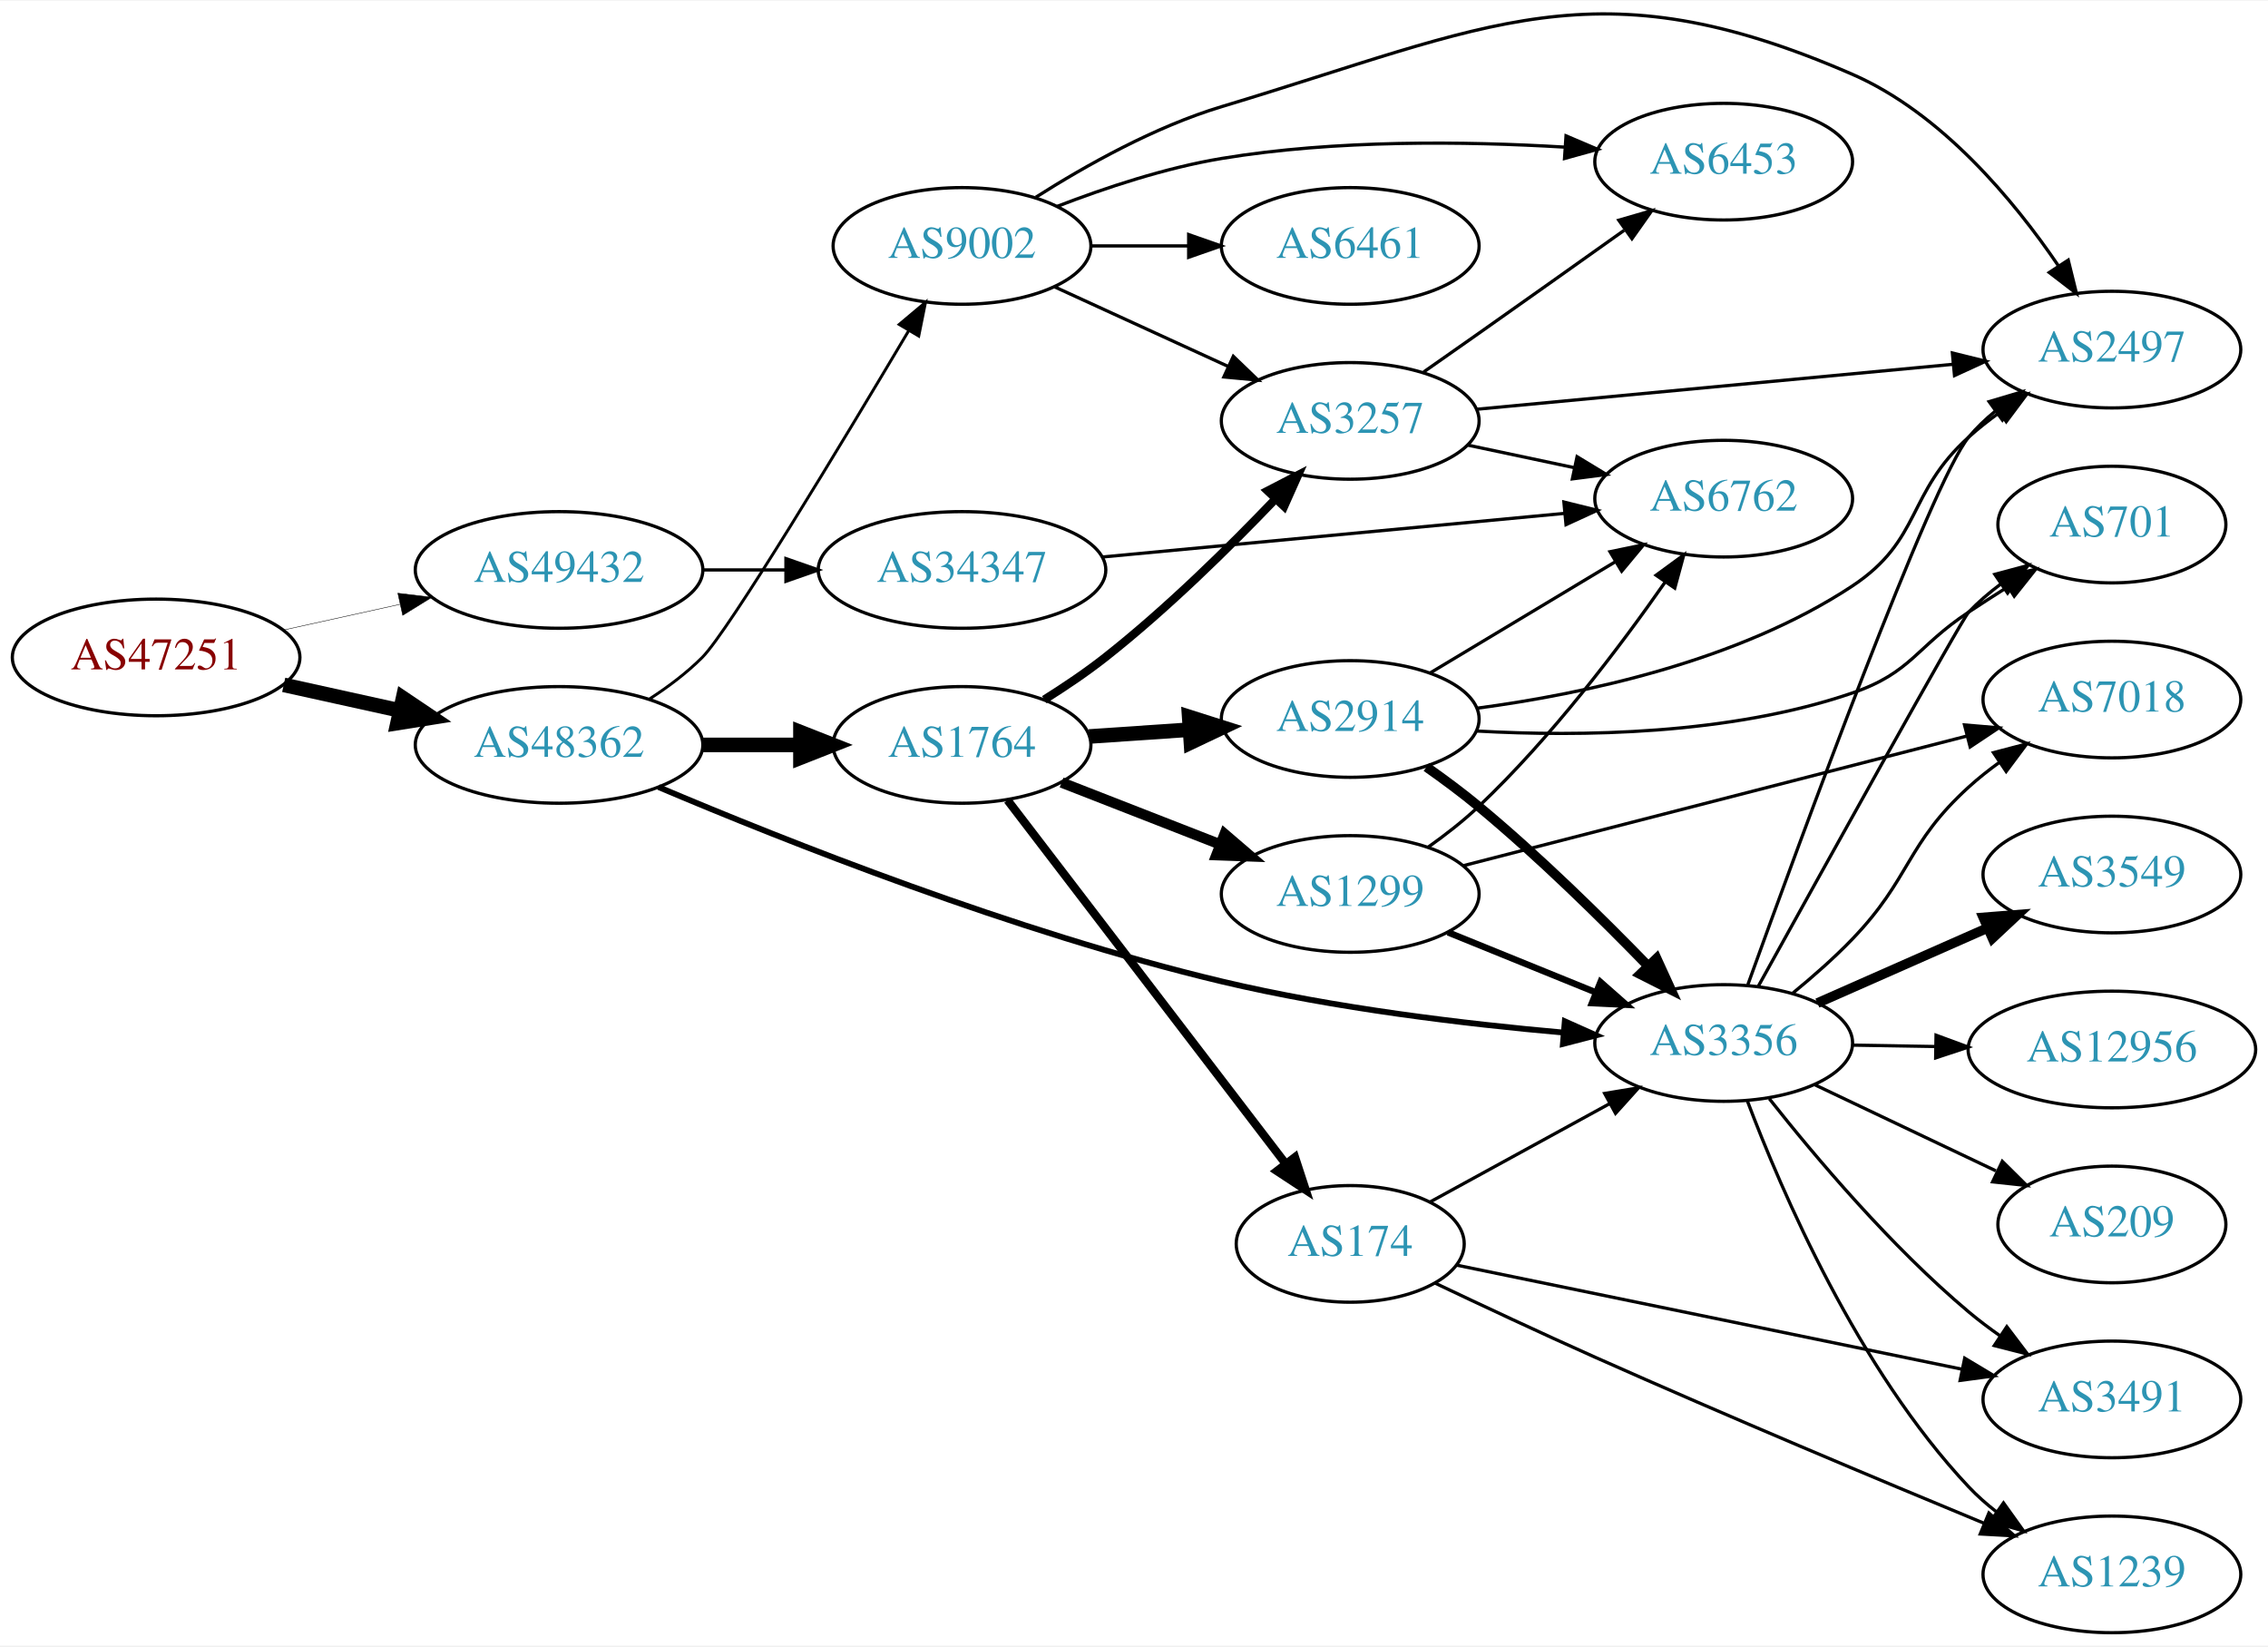
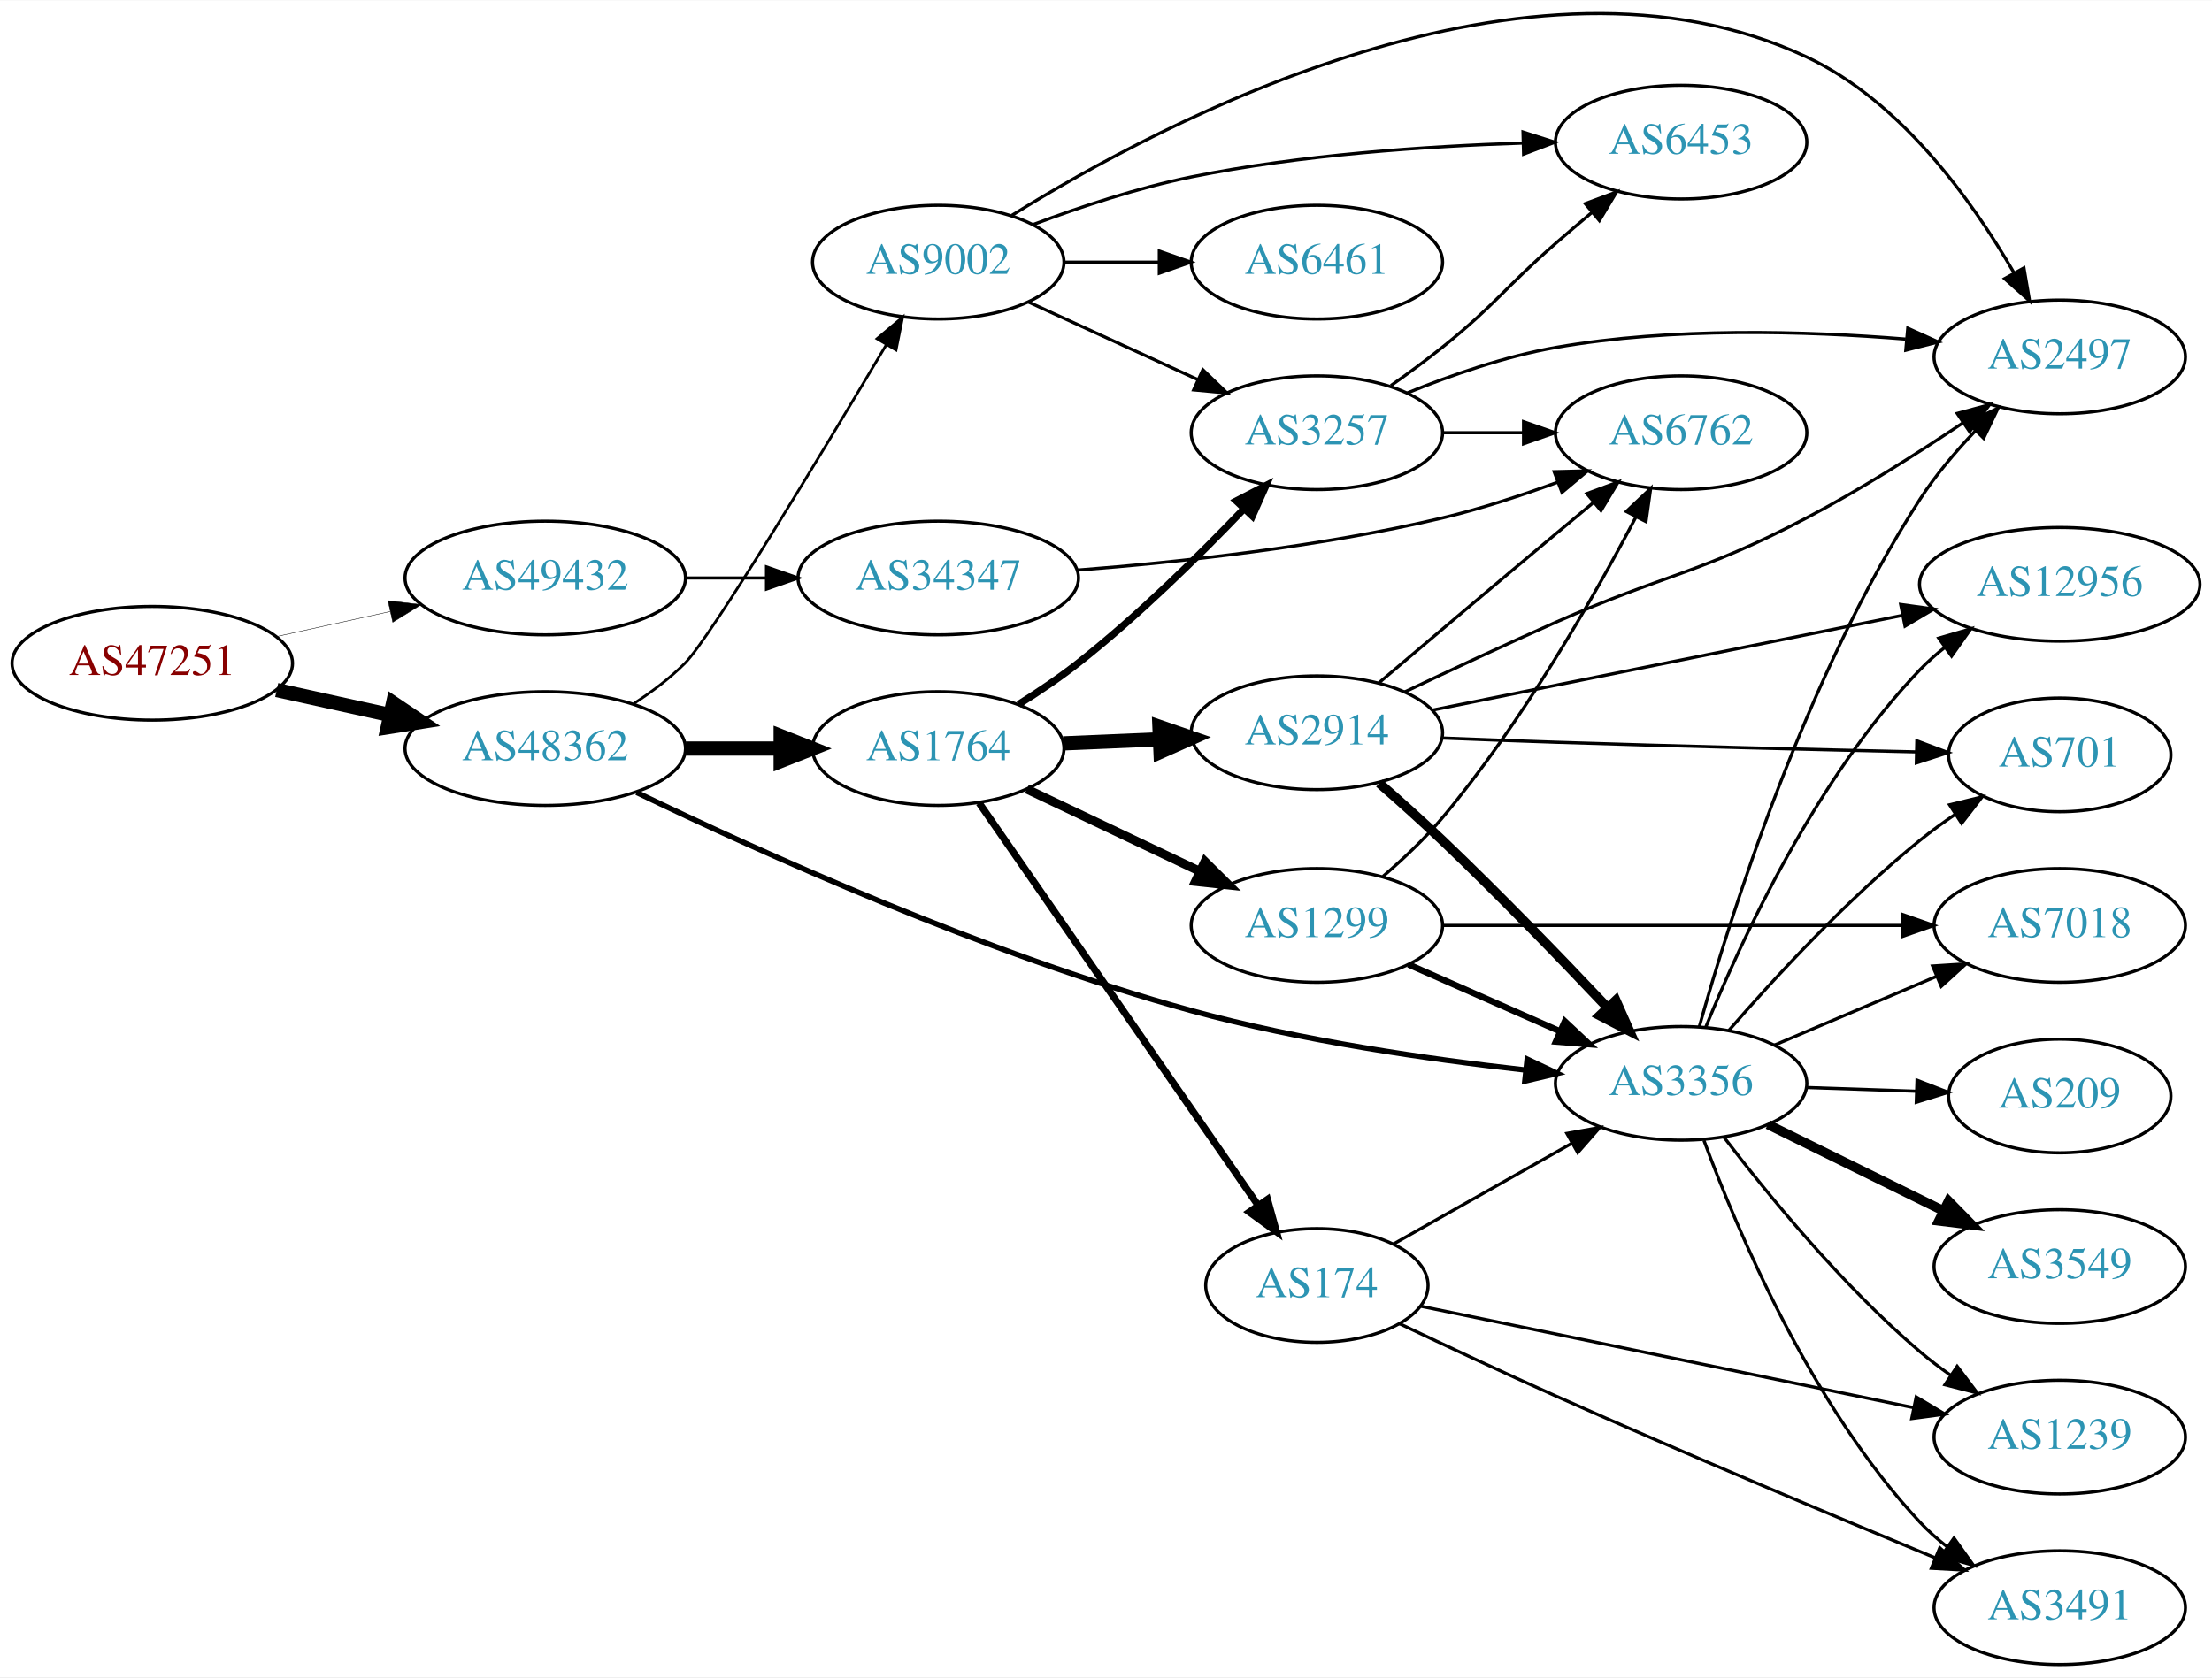
- <svg xmlns="http://www.w3.org/2000/svg" xmlns:xlink="http://www.w3.org/1999/xlink" width="700pt" height="508pt" viewBox="0.00 0.00 700.15 507.69">
-   <g id="graph0" class="graph" transform="scale(1 1) rotate(0) translate(4 503.689)">
-     <polygon fill="white" stroke="none" points="-4,4 -4,-503.689 696.155,-503.689 696.155,4 -4,4" />
+ <svg xmlns="http://www.w3.org/2000/svg" xmlns:xlink="http://www.w3.org/1999/xlink" width="700pt" height="531pt" viewBox="0.00 0.00 700.15 530.89">
+   <g id="graph0" class="graph" transform="scale(1 1) rotate(0) translate(4 526.89)">
+     <polygon fill="white" stroke="none" points="-4,4 -4,-526.89 696.155,-526.89 696.155,4 -4,4" />
    <g id="node1" class="node">
      <g id="a_node1">
        <a xlink:href="/asn/47251" xlink:title="AS47251 ~ VLBGIT Friesenecker e.U. [AT]">
-           <ellipse fill="#ffffff" stroke="black" cx="44.196" cy="-301" rx="44.393" ry="18" />
-           <text text-anchor="middle" x="44.196" y="-297.3" font-family="Times,serif" font-size="14.00" fill="#880000">AS47251</text>
+           <ellipse fill="#ffffff" stroke="black" cx="44.196" cy="-317" rx="44.393" ry="18" />
+           <text text-anchor="middle" x="44.196" y="-313.3" font-family="Times,serif" font-size="14.00" fill="#880000">AS47251</text>
        </a>
      </g>
    </g>
    <g id="node2" class="node">
      <g id="a_node2">
        <a xlink:href="/asn/48362" xlink:title="AS48362 ~ Stadtwerke Feldkirch [AT]">
-           <ellipse fill="#ffffff" stroke="black" cx="168.588" cy="-274" rx="44.393" ry="18" />
-           <text text-anchor="middle" x="168.588" y="-270.3" font-family="Times,serif" font-size="14.00" fill="#2c94b3">AS48362</text>
+           <ellipse fill="#ffffff" stroke="black" cx="168.588" cy="-290" rx="44.393" ry="18" />
+           <text text-anchor="middle" x="168.588" y="-286.3" font-family="Times,serif" font-size="14.00" fill="#2c94b3">AS48362</text>
        </a>
      </g>
    </g>
    <g id="edge1" class="edge">
-       <path fill="none" stroke="black" stroke-width="4.5" d="M83.586,-292.531C94.978,-290.018 107.6,-287.233 119.525,-284.603" />
-       <polygon fill="black" stroke="black" stroke-width="4.5" points="120.418,-288.438 129.335,-282.439 118.721,-280.748 120.418,-288.438" />
+       <path fill="none" stroke="black" stroke-width="4.5" d="M83.586,-308.531C94.978,-306.018 107.6,-303.233 119.525,-300.603" />
+       <polygon fill="black" stroke="black" stroke-width="4.5" points="120.418,-304.438 129.335,-298.439 118.721,-296.748 120.418,-304.438" />
    </g>
    <g id="node3" class="node">
      <g id="a_node3">
        <a xlink:href="/asn/49432" xlink:title="AS49432 ~ schallert.com e.U. [AT]">
-           <ellipse fill="#ffffff" stroke="black" cx="168.588" cy="-328" rx="44.393" ry="18" />
-           <text text-anchor="middle" x="168.588" y="-324.3" font-family="Times,serif" font-size="14.00" fill="#2c94b3">AS49432</text>
+           <ellipse fill="#ffffff" stroke="black" cx="168.588" cy="-344" rx="44.393" ry="18" />
+           <text text-anchor="middle" x="168.588" y="-340.3" font-family="Times,serif" font-size="14.00" fill="#2c94b3">AS49432</text>
        </a>
      </g>
    </g>
    <g id="edge2" class="edge">
-       <path fill="none" stroke="black" stroke-width="0.141" d="M83.586,-309.469C94.978,-311.982 107.6,-314.767 119.525,-317.397" />
-       <polygon fill="black" stroke="black" stroke-width="0.141" points="118.815,-320.825 129.335,-319.561 120.323,-313.989 118.815,-320.825" />
+       <path fill="none" stroke="black" stroke-width="0.136" d="M83.586,-325.469C94.978,-327.982 107.6,-330.767 119.525,-333.397" />
+       <polygon fill="black" stroke="black" stroke-width="0.136" points="118.815,-336.825 129.335,-335.561 120.323,-329.989 118.815,-336.825" />
    </g>
    <g id="node4" class="node">
      <g id="a_node4">
        <a xlink:href="/asn/1764" xlink:title="AS1764 ~ NEXTLAYER-AS [AT]">
-           <ellipse fill="#ffffff" stroke="black" cx="292.98" cy="-274" rx="39.794" ry="18" />
-           <text text-anchor="middle" x="292.98" y="-270.3" font-family="Times,serif" font-size="14.00" fill="#2c94b3">AS1764</text>
+           <ellipse fill="#ffffff" stroke="black" cx="292.98" cy="-290" rx="39.794" ry="18" />
+           <text text-anchor="middle" x="292.98" y="-286.3" font-family="Times,serif" font-size="14.00" fill="#2c94b3">AS1764</text>
        </a>
      </g>
    </g>
    <g id="edge3" class="edge">
-       <path fill="none" stroke="black" stroke-width="4.5" d="M213.084,-274C222.773,-274 233.11,-274 243.002,-274" />
-       <polygon fill="black" stroke="black" stroke-width="4.5" points="243.105,-277.938 253.105,-274 243.105,-270.063 243.105,-277.938" />
+       <path fill="none" stroke="black" stroke-width="4.5" d="M213.084,-290C222.773,-290 233.11,-290 243.002,-290" />
+       <polygon fill="black" stroke="black" stroke-width="4.5" points="243.105,-293.938 253.105,-290 243.105,-286.063 243.105,-293.938" />
    </g>
    <g id="node5" class="node">
      <g id="a_node5">
        <a xlink:href="/asn/3356" xlink:title="AS3356 ~ Level 3 Parent, LLC [US]">
-           <ellipse fill="#ffffff" stroke="black" cx="528.116" cy="-182" rx="39.794" ry="18" />
-           <text text-anchor="middle" x="528.116" y="-178.3" font-family="Times,serif" font-size="14.00" fill="#2c94b3">AS3356</text>
+           <ellipse fill="#ffffff" stroke="black" cx="528.116" cy="-184" rx="39.794" ry="18" />
+           <text text-anchor="middle" x="528.116" y="-180.3" font-family="Times,serif" font-size="14.00" fill="#2c94b3">AS3356</text>
        </a>
      </g>
    </g>
    <g id="edge4" class="edge">
-       <path fill="none" stroke="black" stroke-width="1.8" d="M199.307,-260.983C238.405,-244.411 309.615,-216.12 373.176,-201 408.011,-192.713 448.189,-187.909 478.762,-185.205" />
-       <polygon fill="black" stroke="black" stroke-width="1.8" points="479.069,-188.692 488.741,-184.367 478.483,-181.717 479.069,-188.692" />
+       <path fill="none" stroke="black" stroke-width="1.714" d="M197.499,-276.114C236.049,-257.522 308.207,-224.821 373.176,-207 407.945,-197.463 448.285,-191.62 478.946,-188.21" />
+       <polygon fill="black" stroke="black" stroke-width="1.714" points="479.377,-191.684 488.951,-187.146 478.636,-184.724 479.377,-191.684" />
    </g>
    <g id="node6" class="node">
      <g id="a_node6">
        <a xlink:href="/asn/9002" xlink:title="AS9002 ~ RETN Limited [EU]">
-           <ellipse fill="#ffffff" stroke="black" cx="292.98" cy="-428" rx="39.794" ry="18" />
-           <text text-anchor="middle" x="292.98" y="-424.3" font-family="Times,serif" font-size="14.00" fill="#2c94b3">AS9002</text>
+           <ellipse fill="#ffffff" stroke="black" cx="292.98" cy="-444" rx="39.794" ry="18" />
+           <text text-anchor="middle" x="292.98" y="-440.3" font-family="Times,serif" font-size="14.00" fill="#2c94b3">AS9002</text>
        </a>
      </g>
    </g>
    <g id="edge5" class="edge">
-       <path fill="none" stroke="black" stroke-width="0.9" d="M196.578,-288.221C202.297,-291.933 208.034,-296.245 212.784,-301 220.939,-309.163 255.905,-367.141 276.55,-401.874" />
-       <polygon fill="black" stroke="black" stroke-width="0.9" points="273.6,-403.762 281.712,-410.577 279.621,-400.191 273.6,-403.762" />
+       <path fill="none" stroke="black" stroke-width="0.857" d="M196.578,-304.221C202.297,-307.933 208.034,-312.245 212.784,-317 220.939,-325.163 255.905,-383.141 276.55,-417.874" />
+       <polygon fill="black" stroke="black" stroke-width="0.857" points="273.6,-419.762 281.712,-426.577 279.621,-416.191 273.6,-419.762" />
    </g>
    <g id="node22" class="node">
      <g id="a_node22">
        <a xlink:href="/asn/34347" xlink:title="AS34347 ~ HALLAG Kommunal GmbH [AT]">
-           <ellipse fill="#ffffff" stroke="black" cx="292.98" cy="-328" rx="44.393" ry="18" />
-           <text text-anchor="middle" x="292.98" y="-324.3" font-family="Times,serif" font-size="14.00" fill="#2c94b3">AS34347</text>
-         </a>
-       </g>
-     </g>
-     <g id="edge35" class="edge">
-       <path fill="none" stroke="black" d="M213.084,-328C221.29,-328 229.961,-328 238.434,-328" />
-       <polygon fill="black" stroke="black" points="238.625,-331.5 248.625,-328 238.625,-324.5 238.625,-331.5" />
+           <ellipse fill="#ffffff" stroke="black" cx="292.98" cy="-344" rx="44.393" ry="18" />
+           <text text-anchor="middle" x="292.98" y="-340.3" font-family="Times,serif" font-size="14.00" fill="#2c94b3">AS34347</text>
+         </a>
+       </g>
+     </g>
+     <g id="edge36" class="edge">
+       <path fill="none" stroke="black" d="M213.084,-344C221.29,-344 229.961,-344 238.434,-344" />
+       <polygon fill="black" stroke="black" points="238.625,-347.5 248.625,-344 238.625,-340.5 238.625,-347.5" />
    </g>
    <g id="node7" class="node">
      <g id="a_node7">
-         <a xlink:href="/asn/2914" xlink:title="AS2914 ~ NTT America, Inc. [US]">
-           <ellipse fill="#ffffff" stroke="black" cx="412.823" cy="-282" rx="39.794" ry="18" />
-           <text text-anchor="middle" x="412.823" y="-278.3" font-family="Times,serif" font-size="14.00" fill="#2c94b3">AS2914</text>
+         <a xlink:href="/asn/3257" xlink:title="AS3257 ~ GTT [DE]">
+           <ellipse fill="#ffffff" stroke="black" cx="412.823" cy="-390" rx="39.794" ry="18" />
+           <text text-anchor="middle" x="412.823" y="-386.3" font-family="Times,serif" font-size="14.00" fill="#2c94b3">AS3257</text>
        </a>
      </g>
    </g>
    <g id="edge6" class="edge">
-       <path fill="none" stroke="black" stroke-width="4.5" d="M332.24,-276.597C342.12,-277.268 352.886,-277.999 363.216,-278.7" />
-       <polygon fill="black" stroke="black" stroke-width="4.5" points="363.108,-282.639 373.352,-279.388 363.641,-274.782 363.108,-282.639" />
+       <path fill="none" stroke="black" stroke-width="2.25" d="M318.369,-303.967C324.679,-307.922 331.337,-312.408 337.176,-317 356.104,-331.886 375.488,-350.98 389.759,-365.906" />
+       <polygon fill="black" stroke="black" stroke-width="2.25" points="387.316,-368.418 396.726,-373.288 392.407,-363.613 387.316,-368.418" />
    </g>
    <g id="node8" class="node">
      <g id="a_node8">
        <a xlink:href="/asn/174" xlink:title="AS174 ~ Cogent Communications [US]">
          <ellipse fill="#ffffff" stroke="black" cx="412.823" cy="-120" rx="35.194" ry="18" />
          <text text-anchor="middle" x="412.823" y="-116.3" font-family="Times,serif" font-size="14.00" fill="#2c94b3">AS174</text>
        </a>
      </g>
    </g>
    <g id="edge7" class="edge">
-       <path fill="none" stroke="black" stroke-width="2.571" d="M307.042,-256.931C327.857,-229.73 368.653,-176.415 392.741,-144.937" />
-       <polygon fill="black" stroke="black" stroke-width="2.571" points="395.764,-146.746 399.061,-136.677 390.205,-142.492 395.764,-146.746" />
+       <path fill="none" stroke="black" stroke-width="2.25" d="M305.928,-272.764C326.804,-242.649 370.003,-180.329 394.28,-145.308" />
+       <polygon fill="black" stroke="black" stroke-width="2.25" points="397.198,-147.241 400.019,-137.029 391.445,-143.253 397.198,-147.241" />
    </g>
    <g id="node9" class="node">
      <g id="a_node9">
-         <a xlink:href="/asn/3257" xlink:title="AS3257 ~ GTT [DE]">
-           <ellipse fill="#ffffff" stroke="black" cx="412.823" cy="-374" rx="39.794" ry="18" />
-           <text text-anchor="middle" x="412.823" y="-370.3" font-family="Times,serif" font-size="14.00" fill="#2c94b3">AS3257</text>
+         <a xlink:href="/asn/1299" xlink:title="AS1299 ~ Telia Carrier [EU]">
+           <ellipse fill="#ffffff" stroke="black" cx="412.823" cy="-234" rx="39.794" ry="18" />
+           <text text-anchor="middle" x="412.823" y="-230.3" font-family="Times,serif" font-size="14.00" fill="#2c94b3">AS1299</text>
        </a>
      </g>
    </g>
    <g id="edge8" class="edge">
-       <path fill="none" stroke="black" stroke-width="2.571" d="M318.369,-287.967C324.679,-291.922 331.337,-296.408 337.176,-301 356.104,-315.886 375.488,-334.98 389.759,-349.906" />
-       <polygon fill="black" stroke="black" stroke-width="2.571" points="387.316,-352.418 396.726,-357.288 392.407,-347.613 387.316,-352.418" />
+       <path fill="none" stroke="black" stroke-width="2.812" d="M321.016,-277.152C337.184,-269.469 357.936,-259.608 375.52,-251.252" />
+       <polygon fill="black" stroke="black" stroke-width="2.812" points="377.384,-254.241 384.913,-246.788 374.379,-247.919 377.384,-254.241" />
    </g>
    <g id="node10" class="node">
      <g id="a_node10">
-         <a xlink:href="/asn/1299" xlink:title="AS1299 ~ Telia Carrier [EU]">
-           <ellipse fill="#ffffff" stroke="black" cx="412.823" cy="-228" rx="39.794" ry="18" />
-           <text text-anchor="middle" x="412.823" y="-224.3" font-family="Times,serif" font-size="14.00" fill="#2c94b3">AS1299</text>
+         <a xlink:href="/asn/2914" xlink:title="AS2914 ~ NTT America, Inc. [US]">
+           <ellipse fill="#ffffff" stroke="black" cx="412.823" cy="-295" rx="39.794" ry="18" />
+           <text text-anchor="middle" x="412.823" y="-291.3" font-family="Times,serif" font-size="14.00" fill="#2c94b3">AS2914</text>
        </a>
      </g>
    </g>
    <g id="edge9" class="edge">
-       <path fill="none" stroke="black" stroke-width="3.214" d="M323.717,-262.392C338.511,-256.618 356.588,-249.561 372.51,-243.346" />
-       <polygon fill="black" stroke="black" stroke-width="3.214" points="374.053,-246.501 382.096,-239.604 371.508,-239.98 374.053,-246.501" />
-     </g>
-     <g id="node11" class="node">
-       <g id="a_node11">
-         <a xlink:href="/asn/701" xlink:title="AS701 ~ UUNET [US]">
-           <ellipse fill="#ffffff" stroke="black" cx="647.958" cy="-342" rx="35.194" ry="18" />
-           <text text-anchor="middle" x="647.958" y="-338.3" font-family="Times,serif" font-size="14.00" fill="#2c94b3">AS701</text>
-         </a>
-       </g>
-     </g>
-     <g id="edge18" class="edge">
-       <path fill="none" stroke="black" d="M538.825,-199.561C558.521,-235.153 601.512,-312.641 603.762,-315 606.715,-318.096 610.095,-320.986 613.634,-323.637" />
-       <polygon fill="black" stroke="black" points="611.821,-326.637 622.057,-329.375 615.763,-320.852 611.821,-326.637" />
+       <path fill="none" stroke="black" stroke-width="4.5" d="M332.566,-291.637C342.333,-292.052 352.949,-292.502 363.144,-292.935" />
+       <polygon fill="black" stroke="black" stroke-width="4.5" points="362.992,-296.869 373.15,-293.359 363.326,-289.001 362.992,-296.869" />
    </g>
    <g id="node13" class="node">
      <g id="a_node13">
        <a xlink:href="/asn/2497" xlink:title="AS2497 ~ Internet Initiative Japan Inc. [JP]">
-           <ellipse fill="#ffffff" stroke="black" cx="647.958" cy="-396" rx="39.794" ry="18" />
-           <text text-anchor="middle" x="647.958" y="-392.3" font-family="Times,serif" font-size="14.00" fill="#2c94b3">AS2497</text>
-         </a>
-       </g>
-     </g>
-     <g id="edge15" class="edge">
-       <path fill="none" stroke="black" d="M535.572,-199.994C551.518,-244.152 592.304,-355.285 603.762,-369 606.172,-371.884 608.972,-374.555 611.967,-377.004" />
-       <polygon fill="black" stroke="black" points="610.057,-379.942 620.213,-382.961 614.157,-374.268 610.057,-379.942" />
-     </g>
-     <g id="node14" class="node">
-       <g id="a_node14">
-         <a xlink:href="/asn/3491" xlink:title="AS3491 ~ PCCW Global, Inc. [US]">
-           <ellipse fill="#ffffff" stroke="black" cx="647.958" cy="-72" rx="39.794" ry="18" />
-           <text text-anchor="middle" x="647.958" y="-68.3" font-family="Times,serif" font-size="14.00" fill="#2c94b3">AS3491</text>
-         </a>
-       </g>
-     </g>
-     <g id="edge14" class="edge">
-       <path fill="none" stroke="black" d="M542.193,-164.812C556.213,-147.064 579.719,-119.189 603.762,-99 606.8,-96.45 610.098,-93.964 613.473,-91.6" />
-       <polygon fill="black" stroke="black" points="615.516,-94.445 621.916,-86.001 611.647,-88.611 615.516,-94.445" />
+           <ellipse fill="#ffffff" stroke="black" cx="647.958" cy="-414" rx="39.794" ry="18" />
+           <text text-anchor="middle" x="647.958" y="-410.3" font-family="Times,serif" font-size="14.00" fill="#2c94b3">AS2497</text>
+         </a>
+       </g>
+     </g>
+     <g id="edge29" class="edge">
+       <path fill="none" stroke="black" d="M533.856,-201.901C543.464,-236.228 567.454,-312.877 603.762,-369 608.667,-376.581 614.958,-383.997 621.214,-390.551" />
+       <polygon fill="black" stroke="black" points="618.913,-393.202 628.454,-397.808 623.869,-388.257 618.913,-393.202" />
    </g>
    <g id="node15" class="node">
      <g id="a_node15">
        <a xlink:href="/asn/12956" xlink:title="AS12956 ~ TELXIUS [ES]">
-           <ellipse fill="#ffffff" stroke="black" cx="647.958" cy="-180" rx="44.393" ry="18" />
-           <text text-anchor="middle" x="647.958" y="-176.3" font-family="Times,serif" font-size="14.00" fill="#2c94b3">AS12956</text>
-         </a>
-       </g>
-     </g>
-     <g id="edge16" class="edge">
-       <path fill="none" stroke="black" d="M568.029,-181.34C576.131,-181.202 584.806,-181.055 593.333,-180.91" />
-       <polygon fill="black" stroke="black" points="593.671,-184.405 603.61,-180.736 593.552,-177.406 593.671,-184.405" />
+           <ellipse fill="#ffffff" stroke="black" cx="647.958" cy="-342" rx="44.393" ry="18" />
+           <text text-anchor="middle" x="647.958" y="-338.3" font-family="Times,serif" font-size="14.00" fill="#2c94b3">AS12956</text>
+         </a>
+       </g>
+     </g>
+     <g id="edge32" class="edge">
+       <path fill="none" stroke="black" d="M535.951,-201.895C546.959,-228.921 570.768,-280.634 603.762,-315 606.163,-317.5 608.84,-319.867 611.654,-322.084" />
+       <polygon fill="black" stroke="black" points="609.654,-324.957 619.827,-327.917 613.721,-319.259 609.654,-324.957" />
    </g>
    <g id="node16" class="node">
      <g id="a_node16">
-         <a xlink:href="/asn/209" xlink:title="AS209 ~ CenturyLink Communications, LLC [US]">
-           <ellipse fill="#ffffff" stroke="black" cx="647.958" cy="-126" rx="35.194" ry="18" />
-           <text text-anchor="middle" x="647.958" y="-122.3" font-family="Times,serif" font-size="14.00" fill="#2c94b3">AS209</text>
-         </a>
-       </g>
-     </g>
-     <g id="edge17" class="edge">
-       <path fill="none" stroke="black" d="M556.151,-169.152C572.778,-161.251 594.253,-151.046 612.144,-142.544" />
-       <polygon fill="black" stroke="black" points="614.132,-145.475 621.661,-138.021 611.127,-139.152 614.132,-145.475" />
+         <a xlink:href="/asn/701" xlink:title="AS701 ~ UUNET [US]">
+           <ellipse fill="#ffffff" stroke="black" cx="647.958" cy="-288" rx="35.194" ry="18" />
+           <text text-anchor="middle" x="647.958" y="-284.3" font-family="Times,serif" font-size="14.00" fill="#2c94b3">AS701</text>
+         </a>
+       </g>
+     </g>
+     <g id="edge31" class="edge">
+       <path fill="none" stroke="black" d="M543.229,-200.772C557.52,-217.194 580.739,-242.391 603.762,-261 607.262,-263.828 611.076,-266.599 614.942,-269.223" />
+       <polygon fill="black" stroke="black" points="613.091,-272.194 623.386,-274.699 616.9,-266.321 613.091,-272.194" />
    </g>
    <g id="node17" class="node">
      <g id="a_node17">
        <a xlink:href="/asn/1239" xlink:title="AS1239 ~ Sprint [US]">
-           <ellipse fill="#ffffff" stroke="black" cx="647.958" cy="-18" rx="39.794" ry="18" />
-           <text text-anchor="middle" x="647.958" y="-14.3" font-family="Times,serif" font-size="14.00" fill="#2c94b3">AS1239</text>
-         </a>
-       </g>
-     </g>
-     <g id="edge19" class="edge">
-       <path fill="none" stroke="black" d="M535.399,-164.194C545.978,-136.181 569.59,-81.278 603.762,-45 606.34,-42.264 609.252,-39.692 612.316,-37.306" />
-       <polygon fill="black" stroke="black" points="614.495,-40.052 620.66,-31.435 610.467,-34.327 614.495,-40.052" />
+           <ellipse fill="#ffffff" stroke="black" cx="647.958" cy="-72" rx="39.794" ry="18" />
+           <text text-anchor="middle" x="647.958" y="-68.3" font-family="Times,serif" font-size="14.00" fill="#2c94b3">AS1239</text>
+         </a>
+       </g>
+     </g>
+     <g id="edge28" class="edge">
+       <path fill="none" stroke="black" d="M541.599,-167.038C555.487,-148.876 579.219,-119.858 603.762,-99 606.784,-96.432 610.073,-93.935 613.442,-91.563" />
+       <polygon fill="black" stroke="black" points="615.487,-94.406 621.878,-85.956 611.612,-88.577 615.487,-94.406" />
    </g>
    <g id="node18" class="node">
      <g id="a_node18">
-         <a xlink:href="/asn/7018" xlink:title="AS7018 ~ AT&amp;T Services, Inc. [US]">
-           <ellipse fill="#ffffff" stroke="black" cx="647.958" cy="-288" rx="39.794" ry="18" />
-           <text text-anchor="middle" x="647.958" y="-284.3" font-family="Times,serif" font-size="14.00" fill="#2c94b3">AS7018</text>
-         </a>
-       </g>
-     </g>
-     <g id="edge20" class="edge">
-       <path fill="none" stroke="black" d="M549.533,-197.464C555.65,-202.47 562.204,-208.227 567.762,-214 586.012,-232.955 584.294,-243.299 603.762,-261 606.697,-263.668 609.928,-266.23 613.263,-268.641" />
-       <polygon fill="black" stroke="black" points="611.407,-271.61 621.655,-274.297 615.319,-265.806 611.407,-271.61" />
+         <a xlink:href="/asn/3491" xlink:title="AS3491 ~ PCCW Global, Inc. [US]">
+           <ellipse fill="#ffffff" stroke="black" cx="647.958" cy="-18" rx="39.794" ry="18" />
+           <text text-anchor="middle" x="647.958" y="-14.3" font-family="Times,serif" font-size="14.00" fill="#2c94b3">AS3491</text>
+         </a>
+       </g>
+     </g>
+     <g id="edge30" class="edge">
+       <path fill="none" stroke="black" d="M535.334,-165.93C545.824,-137.503 569.316,-81.792 603.762,-45 606.331,-42.256 609.238,-39.679 612.299,-37.29" />
+       <polygon fill="black" stroke="black" points="614.479,-40.035 620.638,-31.414 610.447,-34.313 614.479,-40.035" />
    </g>
    <g id="node19" class="node">
      <g id="a_node19">
-         <a xlink:href="/asn/3549" xlink:title="AS3549 ~ Level 3 Parent, LLC [US]">
-           <ellipse fill="#ffffff" stroke="black" cx="647.958" cy="-234" rx="39.794" ry="18" />
-           <text text-anchor="middle" x="647.958" y="-230.3" font-family="Times,serif" font-size="14.00" fill="#2c94b3">AS3549</text>
-         </a>
-       </g>
-     </g>
-     <g id="edge21" class="edge">
-       <path fill="none" stroke="black" stroke-width="3" d="M557.043,-194.323C572.632,-201.202 592.268,-209.867 609.21,-217.343" />
-       <polygon fill="black" stroke="black" stroke-width="3" points="608.262,-220.75 618.824,-221.585 611.088,-214.346 608.262,-220.75" />
-     </g>
-     <g id="edge32" class="edge">
-       <path fill="none" stroke="black" d="M321.609,-415.339C337.566,-408.027 357.837,-398.739 375.119,-390.819" />
-       <polygon fill="black" stroke="black" points="376.734,-393.929 384.367,-386.581 373.818,-387.565 376.734,-393.929" />
-     </g>
-     <g id="edge31" class="edge">
-       <path fill="none" stroke="black" d="M315.768,-443.024C331.102,-452.776 352.5,-464.785 373.176,-471 456.108,-495.926 488.355,-515.547 567.762,-481 595.312,-469.014 617.614,-442.199 631.449,-421.869" />
-       <polygon fill="black" stroke="black" points="634.482,-423.624 637.023,-413.339 628.623,-419.795 634.482,-423.624" />
+         <a xlink:href="/asn/209" xlink:title="AS209 ~ CenturyLink Communications, LLC [US]">
+           <ellipse fill="#ffffff" stroke="black" cx="647.958" cy="-180" rx="35.194" ry="18" />
+           <text text-anchor="middle" x="647.958" y="-176.3" font-family="Times,serif" font-size="14.00" fill="#2c94b3">AS209</text>
+         </a>
+       </g>
+     </g>
+     <g id="edge25" class="edge">
+       <path fill="none" stroke="black" d="M567.702,-182.69C578.803,-182.313 591.001,-181.899 602.43,-181.511" />
+       <polygon fill="black" stroke="black" points="602.78,-185.002 612.656,-181.164 602.543,-178.006 602.78,-185.002" />
    </g>
    <g id="node20" class="node">
      <g id="a_node20">
-         <a xlink:href="/asn/6453" xlink:title="AS6453 ~ TATA COMMUNICATIONS (AMERICA) INC [US]">
-           <ellipse fill="#ffffff" stroke="black" cx="528.116" cy="-454" rx="39.794" ry="18" />
-           <text text-anchor="middle" x="528.116" y="-450.3" font-family="Times,serif" font-size="14.00" fill="#2c94b3">AS6453</text>
-         </a>
-       </g>
-     </g>
-     <g id="edge34" class="edge">
-       <path fill="none" stroke="black" d="M322.357,-440.208C337.195,-445.936 355.836,-452.125 373.176,-455 408.201,-460.806 448.326,-460.318 478.828,-458.503" />
-       <polygon fill="black" stroke="black" points="479.446,-461.97 489.191,-457.815 478.981,-454.986 479.446,-461.97" />
+         <a xlink:href="/asn/7018" xlink:title="AS7018 ~ AT&amp;T Services, Inc. [US]">
+           <ellipse fill="#ffffff" stroke="black" cx="647.958" cy="-234" rx="39.794" ry="18" />
+           <text text-anchor="middle" x="647.958" y="-230.3" font-family="Times,serif" font-size="14.00" fill="#2c94b3">AS7018</text>
+         </a>
+       </g>
+     </g>
+     <g id="edge26" class="edge">
+       <path fill="none" stroke="black" d="M557.642,-196.104C573.017,-202.627 592.193,-210.763 608.831,-217.823" />
+       <polygon fill="black" stroke="black" points="607.714,-221.151 618.286,-221.835 610.448,-214.707 607.714,-221.151" />
    </g>
    <g id="node21" class="node">
      <g id="a_node21">
+         <a xlink:href="/asn/3549" xlink:title="AS3549 ~ Level 3 Parent, LLC [US]">
+           <ellipse fill="#ffffff" stroke="black" cx="647.958" cy="-126" rx="39.794" ry="18" />
+           <text text-anchor="middle" x="647.958" y="-122.3" font-family="Times,serif" font-size="14.00" fill="#2c94b3">AS3549</text>
+         </a>
+       </g>
+     </g>
+     <g id="edge27" class="edge">
+       <path fill="none" stroke="black" stroke-width="3" d="M555.562,-170.984C571.973,-162.906 593.273,-152.423 611.181,-143.609" />
+       <polygon fill="black" stroke="black" stroke-width="3" points="612.766,-146.73 620.193,-139.174 609.675,-140.449 612.766,-146.73" />
+     </g>
+     <g id="edge14" class="edge">
+       <path fill="none" stroke="black" d="M321.609,-431.339C337.566,-424.027 357.837,-414.739 375.119,-406.819" />
+       <polygon fill="black" stroke="black" points="376.734,-409.929 384.367,-402.581 373.818,-403.565 376.734,-409.929" />
+     </g>
+     <g id="node11" class="node">
+       <g id="a_node11">
+         <a xlink:href="/asn/6453" xlink:title="AS6453 ~ TATA COMMUNICATIONS (AMERICA) INC [US]">
+           <ellipse fill="#ffffff" stroke="black" cx="528.116" cy="-482" rx="39.794" ry="18" />
+           <text text-anchor="middle" x="528.116" y="-478.3" font-family="Times,serif" font-size="14.00" fill="#2c94b3">AS6453</text>
+         </a>
+       </g>
+     </g>
+     <g id="edge15" class="edge">
+       <path fill="none" stroke="black" d="M323.192,-455.972C337.931,-461.491 356.234,-467.567 373.176,-471 407.707,-477.998 447.38,-480.709 477.802,-481.691" />
+       <polygon fill="black" stroke="black" points="478.062,-485.199 488.153,-481.97 478.251,-478.202 478.062,-485.199" />
+     </g>
+     <g id="edge16" class="edge">
+       <path fill="none" stroke="black" d="M316.283,-458.814C364.291,-488.704 480.162,-550.02 567.762,-509 597.672,-494.994 620.229,-463.525 633.473,-440.633" />
+       <polygon fill="black" stroke="black" points="636.622,-442.17 638.411,-431.728 630.5,-438.776 636.622,-442.17" />
+     </g>
+     <g id="node14" class="node">
+       <g id="a_node14">
        <a xlink:href="/asn/6461" xlink:title="AS6461 ~ Zayo Bandwidth [US]">
-           <ellipse fill="#ffffff" stroke="black" cx="412.823" cy="-428" rx="39.794" ry="18" />
-           <text text-anchor="middle" x="412.823" y="-424.3" font-family="Times,serif" font-size="14.00" fill="#2c94b3">AS6461</text>
-         </a>
-       </g>
-     </g>
-     <g id="edge33" class="edge">
-       <path fill="none" stroke="black" d="M332.893,-428C342.446,-428 352.796,-428 362.759,-428" />
-       <polygon fill="black" stroke="black" points="362.951,-431.5 372.951,-428 362.951,-424.5 362.951,-431.5" />
+           <ellipse fill="#ffffff" stroke="black" cx="412.823" cy="-444" rx="39.794" ry="18" />
+           <text text-anchor="middle" x="412.823" y="-440.3" font-family="Times,serif" font-size="14.00" fill="#2c94b3">AS6461</text>
+         </a>
+       </g>
+     </g>
+     <g id="edge13" class="edge">
+       <path fill="none" stroke="black" d="M332.893,-444C342.446,-444 352.796,-444 362.759,-444" />
+       <polygon fill="black" stroke="black" points="362.951,-447.5 372.951,-444 362.951,-440.5 362.951,-447.5" />
    </g>
    <g id="edge10" class="edge">
-       <path fill="none" stroke="black" stroke-width="3" d="M436.357,-267.187C441.763,-263.382 447.428,-259.178 452.469,-255 471.01,-239.635 490.409,-220.559 504.783,-205.761" />
-       <polygon fill="black" stroke="black" stroke-width="3" points="507.401,-208.088 511.811,-198.455 502.356,-203.236 507.401,-208.088" />
-     </g>
-     <g id="edge11" class="edge">
-       <path fill="none" stroke="black" d="M451.927,-278.281C483.765,-276.502 529.905,-277.056 567.762,-290 586.194,-296.302 587.499,-304.279 603.762,-315 607.604,-317.533 611.669,-320.151 615.707,-322.716" />
-       <polygon fill="black" stroke="black" points="614.08,-325.827 624.408,-328.191 617.808,-319.903 614.08,-325.827" />
+       <path fill="none" stroke="black" d="M436.263,-404.93C441.671,-408.731 447.361,-412.904 452.469,-417 469.403,-430.578 472.105,-435.741 488.469,-450 492.135,-453.194 496.039,-456.516 499.904,-459.759" />
+       <polygon fill="black" stroke="black" points="497.765,-462.533 507.691,-466.237 502.242,-457.151 497.765,-462.533" />
    </g>
    <g id="node12" class="node">
      <g id="a_node12">
        <a xlink:href="/asn/6762" xlink:title="AS6762 ~ TELECOM ITALIA SPARKLE S.p.A. [IT]">
-           <ellipse fill="#ffffff" stroke="black" cx="528.116" cy="-350" rx="39.794" ry="18" />
-           <text text-anchor="middle" x="528.116" y="-346.3" font-family="Times,serif" font-size="14.00" fill="#2c94b3">AS6762</text>
-         </a>
-       </g>
+           <ellipse fill="#ffffff" stroke="black" cx="528.116" cy="-390" rx="39.794" ry="18" />
+           <text text-anchor="middle" x="528.116" y="-386.3" font-family="Times,serif" font-size="14.00" fill="#2c94b3">AS6762</text>
+         </a>
+       </g>
+     </g>
+     <g id="edge11" class="edge">
+       <path fill="none" stroke="black" d="M452.495,-390C460.698,-390 469.462,-390 477.994,-390" />
+       <polygon fill="black" stroke="black" points="478.233,-393.5 488.233,-390 478.233,-386.5 478.233,-393.5" />
    </g>
    <g id="edge12" class="edge">
-       <path fill="none" stroke="black" d="M437.573,-296.255C454.19,-306.229 476.586,-319.671 494.822,-330.617" />
-       <polygon fill="black" stroke="black" points="493.022,-333.618 503.397,-335.764 496.624,-327.616 493.022,-333.618" />
-     </g>
-     <g id="edge13" class="edge">
-       <path fill="none" stroke="black" d="M452.029,-285.334C484.988,-289.727 532.68,-299.838 567.762,-323 589.428,-337.304 584.464,-351.635 603.762,-369 606.711,-371.653 609.951,-374.205 613.292,-376.609" />
-       <polygon fill="black" stroke="black" points="611.439,-379.582 621.69,-382.259 615.346,-373.773 611.439,-379.582" />
+       <path fill="none" stroke="black" d="M441.548,-402.631C455.341,-408.236 472.452,-414.192 488.469,-417 525.244,-423.446 567.551,-422.218 599.2,-419.639" />
+       <polygon fill="black" stroke="black" points="599.85,-423.095 609.501,-418.721 599.229,-416.122 599.85,-423.095" />
+     </g>
+     <g id="edge23" class="edge">
+       <path fill="none" stroke="black" d="M437.023,-133.106C453.23,-142.262 475.129,-154.632 493.278,-164.885" />
+       <polygon fill="black" stroke="black" points="491.949,-168.154 502.377,-170.025 495.392,-162.059 491.949,-168.154" />
    </g>
    <g id="edge22" class="edge">
-       <path fill="none" stroke="black" d="M437.573,-132.997C453.596,-141.766 474.994,-153.476 492.854,-163.25" />
-       <polygon fill="black" stroke="black" points="491.371,-166.429 501.824,-168.159 494.732,-160.288 491.371,-166.429" />
-     </g>
-     <g id="edge23" class="edge">
      <path fill="none" stroke="black" d="M445.751,-113.426C486.097,-105.12 555.795,-90.769 601.64,-81.331" />
      <polygon fill="black" stroke="black" points="602.521,-84.723 611.61,-79.278 601.109,-77.867 602.521,-84.723" />
    </g>
    <g id="edge24" class="edge">
      <path fill="none" stroke="black" d="M438.935,-107.931C453.365,-101.071 471.865,-92.399 488.469,-85 529.148,-66.873 576.195,-47.138 608.399,-33.814" />
      <polygon fill="black" stroke="black" points="609.986,-36.945 617.894,-29.893 607.315,-30.475 609.986,-36.945" />
    </g>
-     <g id="edge30" class="edge">
-       <path fill="none" stroke="black" d="M449.049,-366.538C459.492,-364.325 471.075,-361.872 482.052,-359.546" />
-       <polygon fill="black" stroke="black" points="482.855,-362.954 491.912,-357.458 481.404,-356.106 482.855,-362.954" />
-     </g>
-     <g id="edge29" class="edge">
-       <path fill="none" stroke="black" d="M451.799,-377.584C491.934,-381.371 555.337,-387.354 598.921,-391.467" />
-       <polygon fill="black" stroke="black" points="598.714,-394.963 608.999,-392.418 599.372,-387.994 598.714,-394.963" />
-     </g>
-     <g id="edge28" class="edge">
-       <path fill="none" stroke="black" d="M435.509,-389.108C441.045,-392.976 446.982,-397.135 452.469,-401 467.286,-411.435 483.713,-423.089 497.376,-432.806" />
-       <polygon fill="black" stroke="black" points="495.733,-435.933 505.91,-438.879 499.792,-430.23 495.733,-435.933" />
-     </g>
-     <g id="edge26" class="edge">
-       <path fill="none" stroke="black" stroke-width="2" d="M442.999,-216.154C456.874,-210.52 473.652,-203.708 488.561,-197.654" />
-       <polygon fill="black" stroke="black" stroke-width="2" points="490.09,-200.811 498.039,-193.806 487.457,-194.325 490.09,-200.811" />
-     </g>
-     <g id="edge27" class="edge">
-       <path fill="none" stroke="black" d="M436.759,-242.36C442.153,-246.178 447.711,-250.502 452.469,-255 474.776,-276.087 495.973,-304.11 510.039,-324.248" />
-       <polygon fill="black" stroke="black" points="507.247,-326.364 515.796,-332.622 513.015,-322.399 507.247,-326.364" />
-     </g>
-     <g id="edge25" class="edge">
-       <path fill="none" stroke="black" d="M447.723,-236.725C488.816,-247.3 558.148,-265.144 603.228,-276.746" />
-       <polygon fill="black" stroke="black" points="602.461,-280.162 613.018,-279.265 604.206,-273.383 602.461,-280.162" />
-     </g>
-     <g id="edge36" class="edge">
-       <path fill="none" stroke="black" d="M336.199,-331.984C376.445,-335.782 436.984,-341.495 479.061,-345.465" />
-       <polygon fill="black" stroke="black" points="478.786,-348.955 489.071,-346.41 479.444,-341.986 478.786,-348.955" />
+     <g id="edge34" class="edge">
+       <path fill="none" stroke="black" stroke-width="2" d="M441.828,-221.64C456.262,-215.27 474.063,-207.414 489.662,-200.53" />
+       <polygon fill="black" stroke="black" stroke-width="2" points="491.305,-203.63 499.04,-196.391 488.479,-197.226 491.305,-203.63" />
+     </g>
+     <g id="edge33" class="edge">
+       <path fill="none" stroke="black" d="M433.771,-249.548C440.133,-255.011 446.948,-261.434 452.469,-268 477.693,-297.996 500.189,-337.38 513.732,-363.173" />
+       <polygon fill="black" stroke="black" points="510.772,-365.068 518.472,-372.346 516.991,-361.855 510.772,-365.068" />
+     </g>
+     <g id="edge35" class="edge">
+       <path fill="none" stroke="black" d="M452.582,-234C492.499,-234 554.817,-234 598.088,-234" />
+       <polygon fill="black" stroke="black" points="598.107,-237.5 608.107,-234 598.106,-230.5 598.107,-237.5" />
+     </g>
+     <g id="edge17" class="edge">
+       <path fill="none" stroke="black" stroke-width="3" d="M432.569,-279.036C438.979,-273.44 446.129,-267.041 452.469,-261 470.491,-243.829 490.049,-223.592 504.622,-208.175" />
+       <polygon fill="black" stroke="black" stroke-width="3" points="507.452,-210.275 511.755,-200.593 502.353,-205.478 507.452,-210.275" />
+     </g>
+     <g id="edge21" class="edge">
+       <path fill="none" stroke="black" d="M432.495,-310.842C447.57,-323.612 469.344,-342.012 488.469,-358 492.279,-361.185 496.308,-364.537 500.27,-367.826" />
+       <polygon fill="black" stroke="black" points="498.283,-370.725 508.216,-374.41 502.749,-365.335 498.283,-370.725" />
+     </g>
+     <g id="edge18" class="edge">
+       <path fill="none" stroke="black" d="M440.642,-307.924C454.798,-314.657 472.499,-322.937 488.469,-330 523.379,-345.44 533.962,-345.263 567.762,-363 584.671,-371.873 602.631,-383.262 617.166,-393.026" />
+       <polygon fill="black" stroke="black" points="615.497,-396.124 625.733,-398.858 619.436,-390.337 615.497,-396.124" />
+     </g>
+     <g id="edge19" class="edge">
+       <path fill="none" stroke="black" d="M449.231,-302.138C488.938,-310.143 553.587,-323.176 598.089,-332.148" />
+       <polygon fill="black" stroke="black" points="597.606,-335.621 608.101,-334.166 598.99,-328.759 597.606,-335.621" />
+     </g>
+     <g id="edge20" class="edge">
+       <path fill="none" stroke="black" d="M452.562,-293.333C464.113,-292.866 476.803,-292.382 488.469,-292 526.902,-290.743 570.589,-289.666 602.348,-288.948" />
+       <polygon fill="black" stroke="black" points="602.718,-292.441 612.637,-288.718 602.561,-285.443 602.718,-292.441" />
+     </g>
+     <g id="edge37" class="edge">
+       <path fill="none" stroke="black" d="M336.822,-346.485C368.979,-348.987 413.913,-353.843 452.469,-363 464.621,-365.886 477.523,-370.112 489.123,-374.368" />
+       <polygon fill="black" stroke="black" points="487.923,-377.656 498.514,-377.922 490.4,-371.109 487.923,-377.656" />
    </g>
  </g>
</svg>
